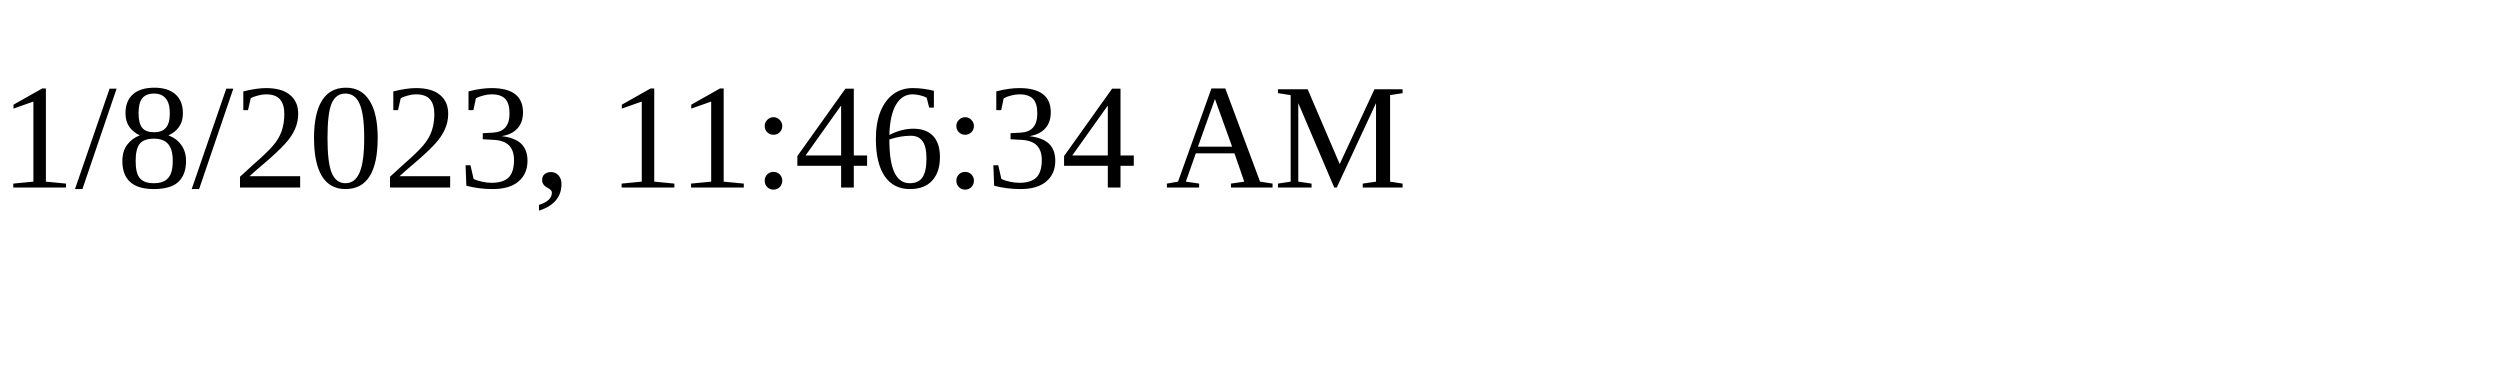
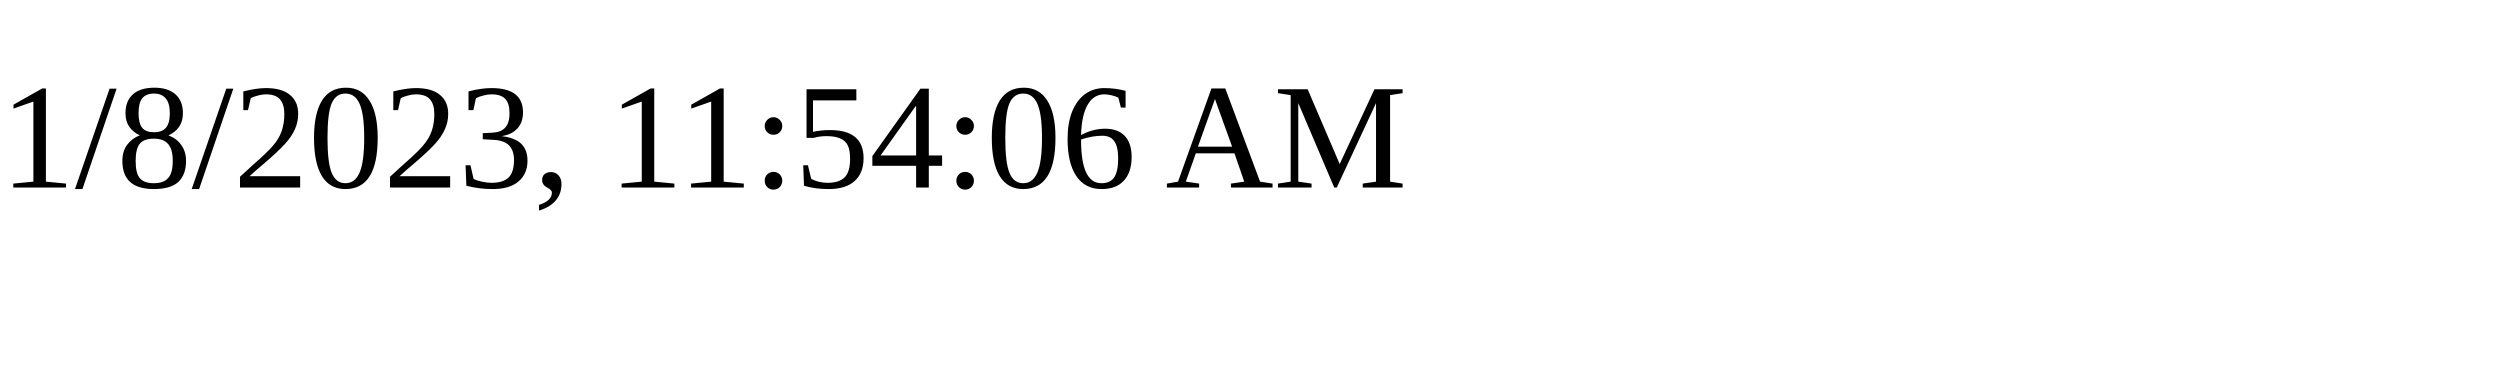
<svg xmlns="http://www.w3.org/2000/svg" height="30" width="200">
-   <text x="0" y="15">1/8/2023, 11:46:34 AM</text>
+   <text x="0" y="15">1/8/2023, 11:54:06 AM</text>
</svg>
